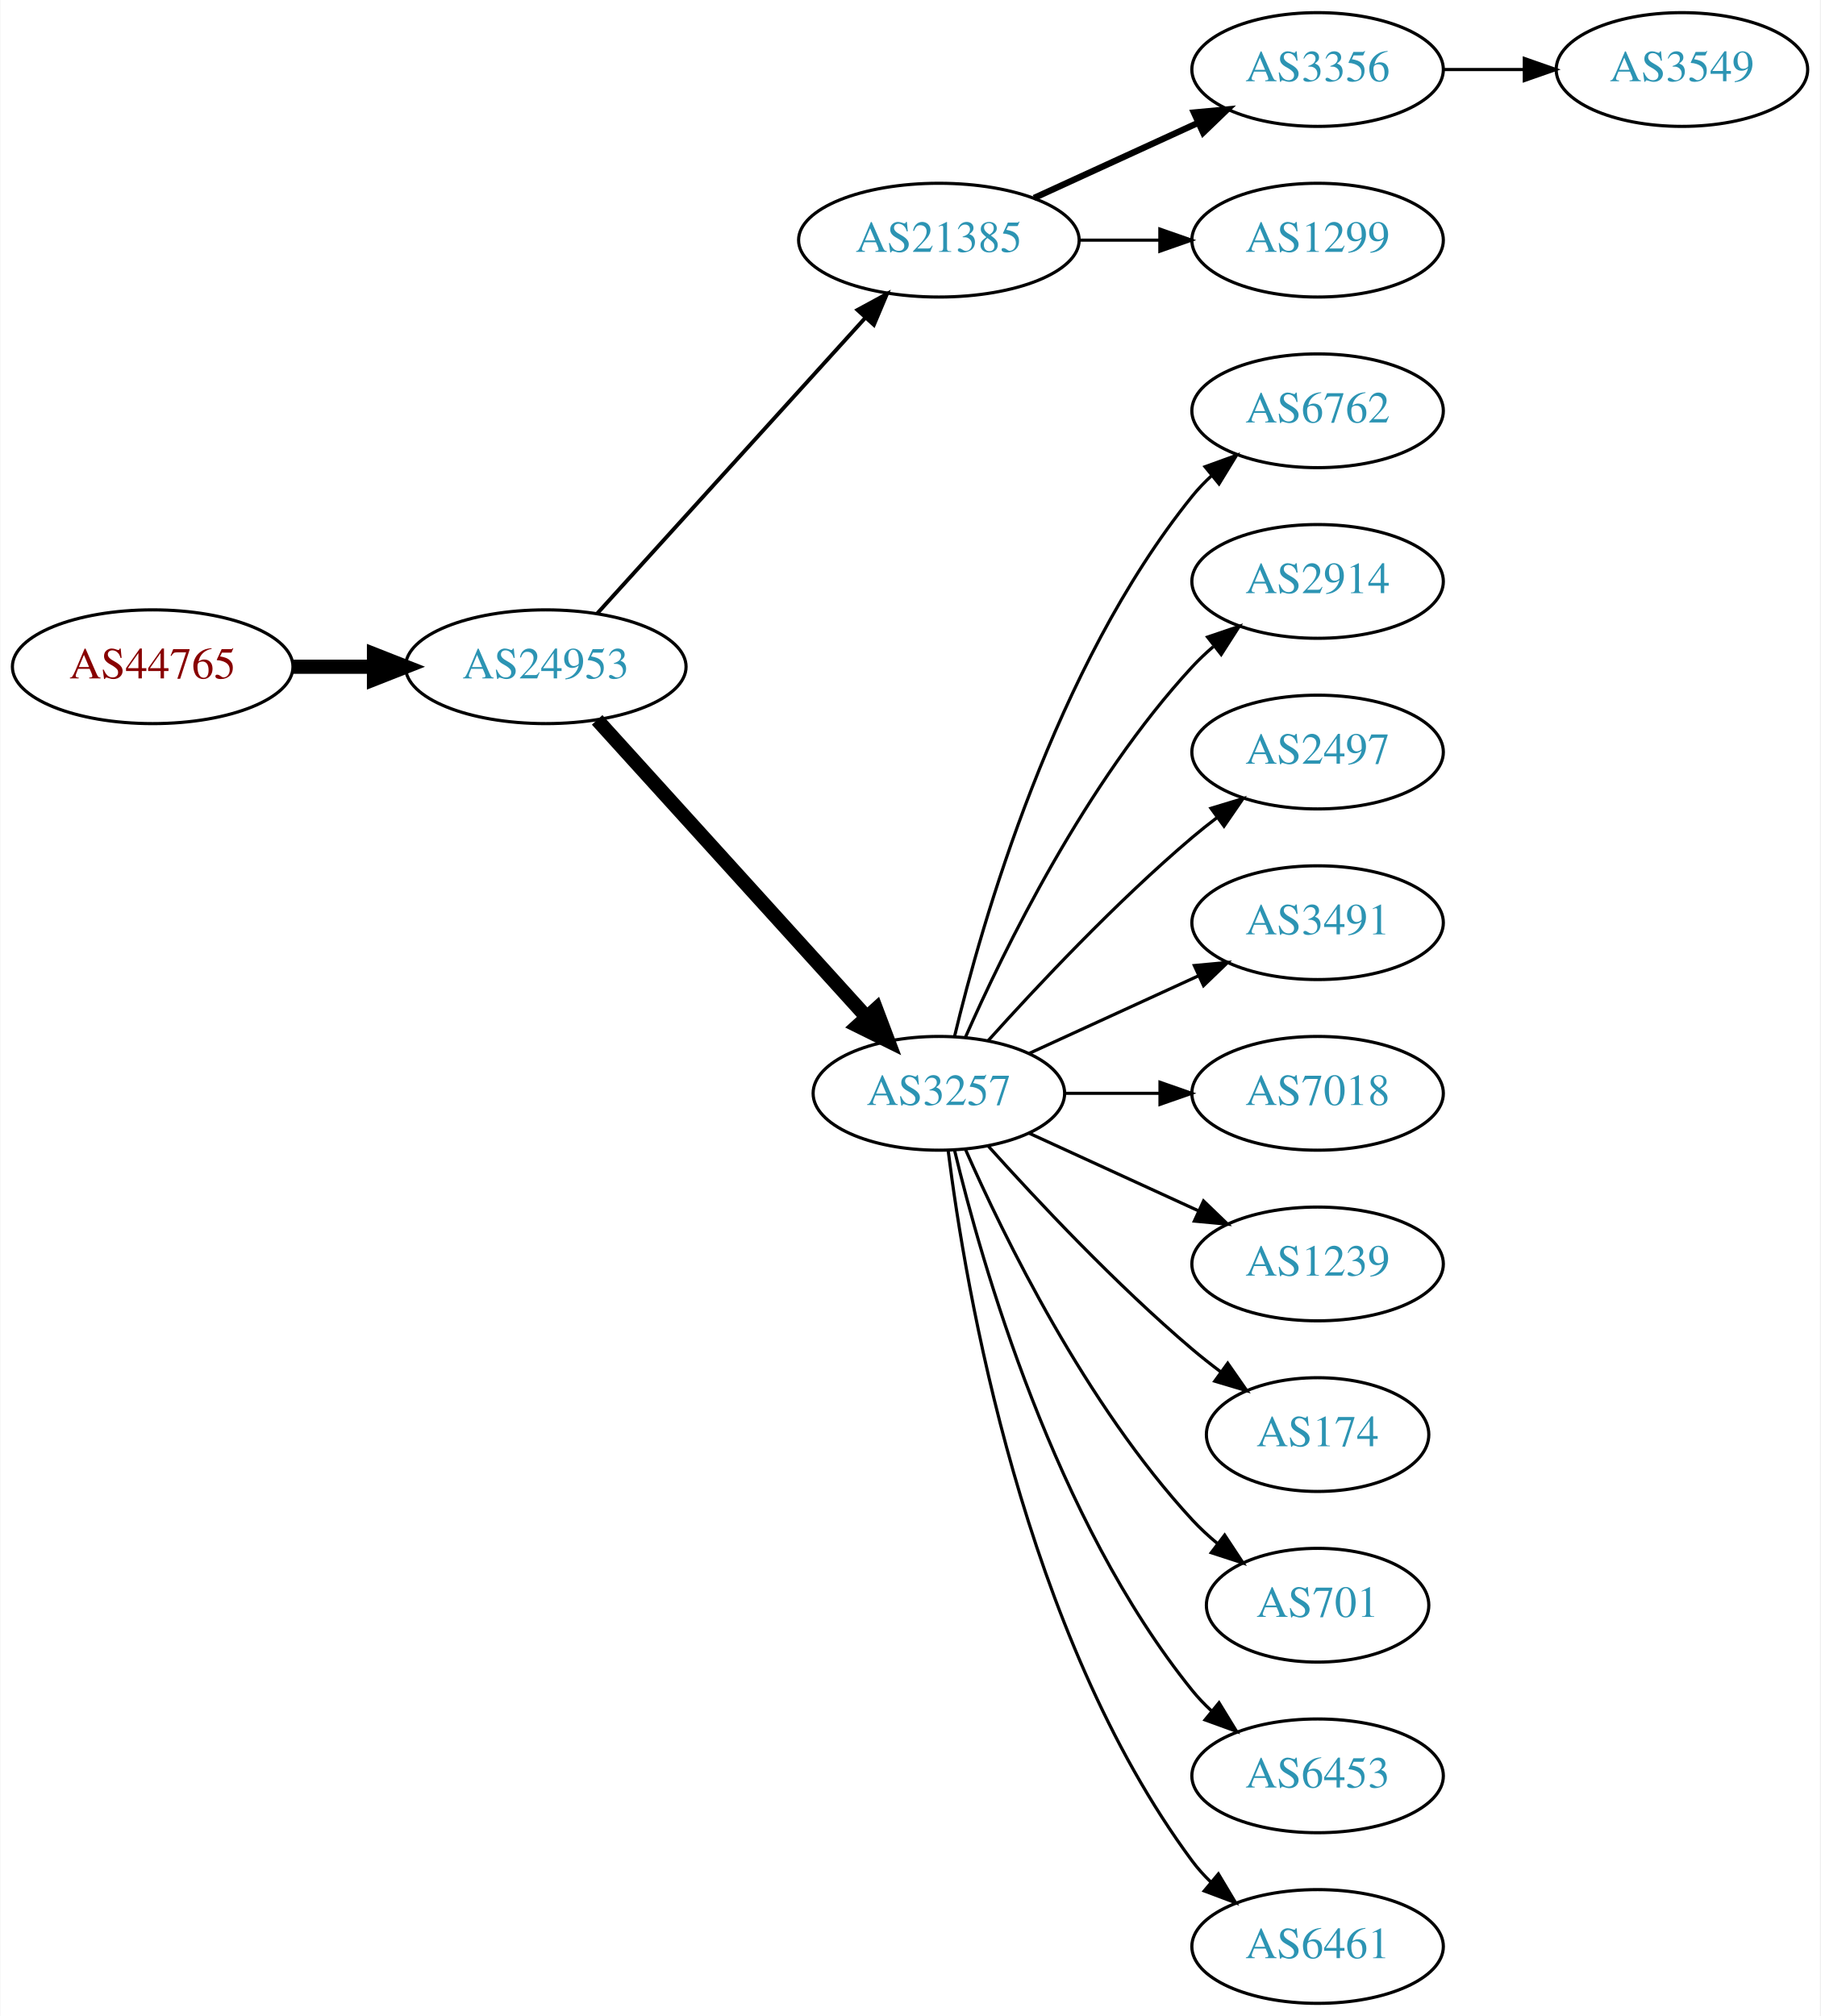
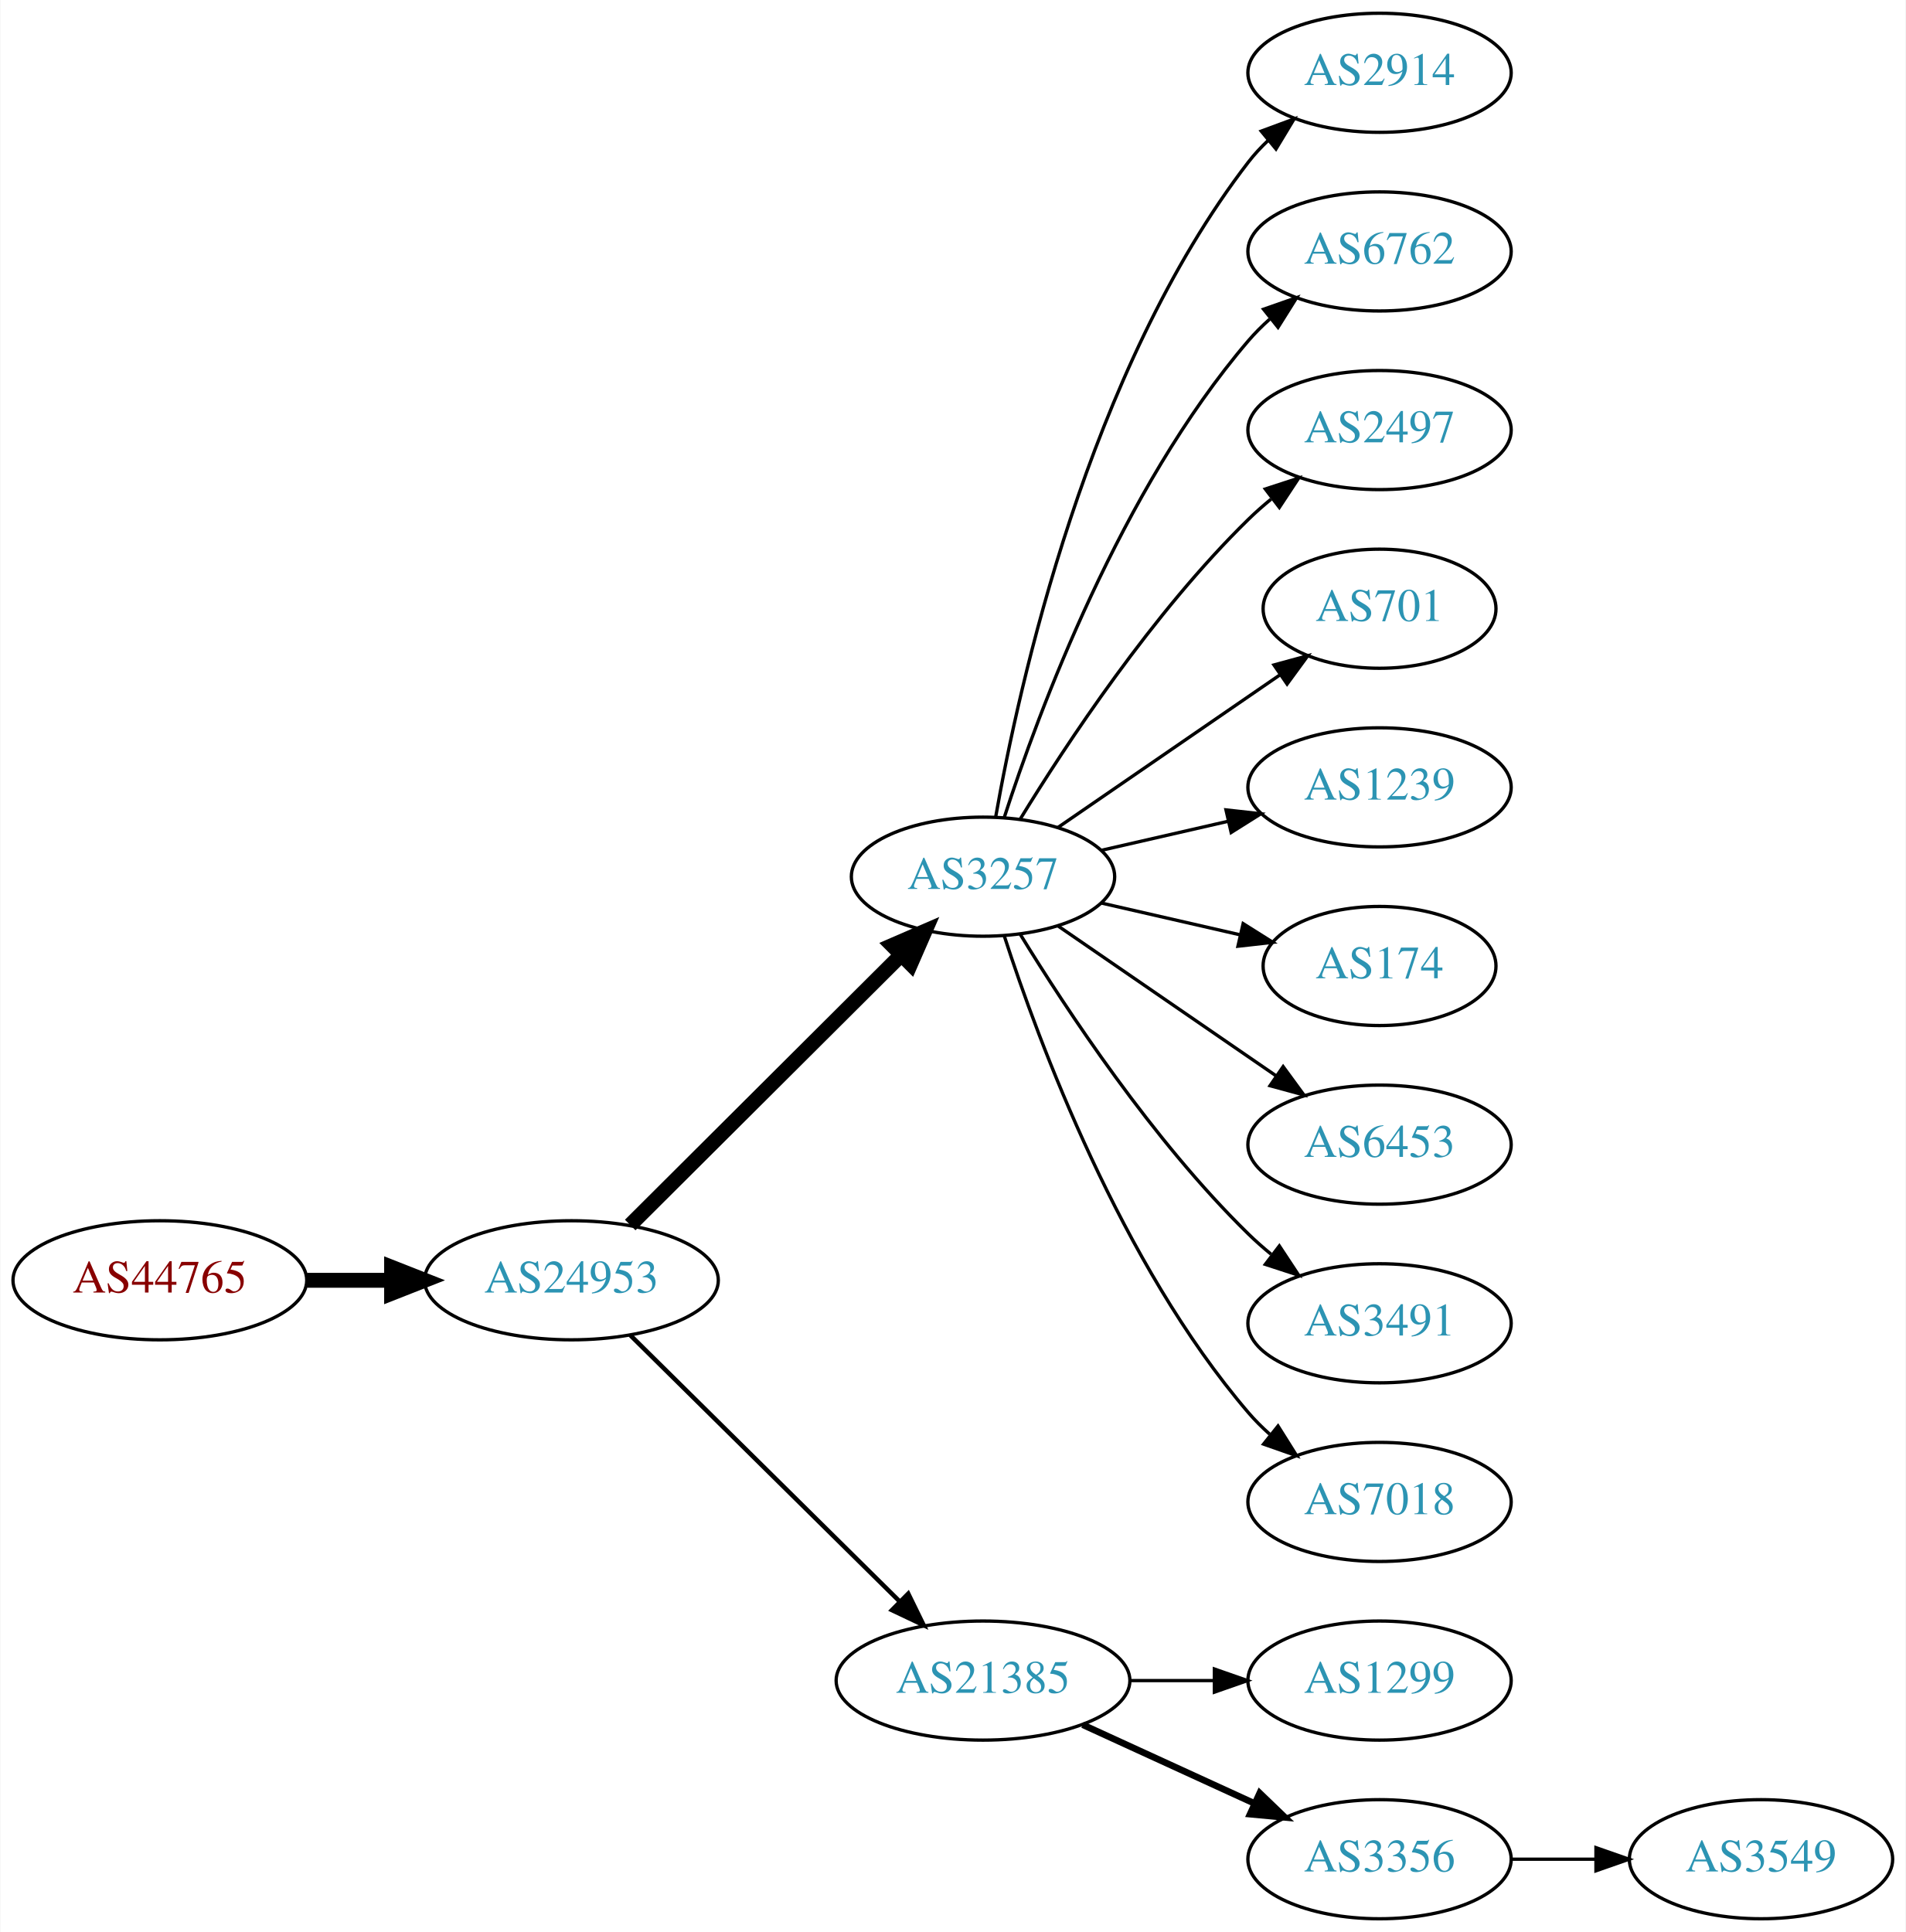
- <svg xmlns="http://www.w3.org/2000/svg" xmlns:xlink="http://www.w3.org/1999/xlink" width="576pt" height="638pt" viewBox="0.00 0.00 575.76 638.00">
-   <g id="graph0" class="graph" transform="scale(1 1) rotate(0) translate(4 634)">
-     <polygon fill="white" stroke="none" points="-4,4 -4,-634 571.762,-634 571.762,4 -4,4" />
+ <svg xmlns="http://www.w3.org/2000/svg" xmlns:xlink="http://www.w3.org/1999/xlink" width="576pt" height="584pt" viewBox="0.00 0.00 575.76 584.00">
+   <g id="graph0" class="graph" transform="scale(1 1) rotate(0) translate(4 580)">
+     <polygon fill="white" stroke="none" points="-4,4 -4,-580 571.762,-580 571.762,4 -4,4" />
    <g id="node1" class="node">
      <g id="a_node1">
        <a xlink:href="/asn/44765" xlink:title="AS44765 ~ MakeNewMedia Communications GmbH [AT]">
-           <ellipse fill="#ffffff" stroke="black" cx="44.196" cy="-423" rx="44.393" ry="18" />
-           <text text-anchor="middle" x="44.196" y="-419.3" font-family="Times,serif" font-size="14.00" fill="#880000">AS44765</text>
+           <ellipse fill="#ffffff" stroke="black" cx="44.196" cy="-193" rx="44.393" ry="18" />
+           <text text-anchor="middle" x="44.196" y="-189.3" font-family="Times,serif" font-size="14.00" fill="#880000">AS44765</text>
        </a>
      </g>
    </g>
    <g id="node2" class="node">
      <g id="a_node2">
        <a xlink:href="/asn/24953" xlink:title="AS24953 ~ AS MACRO: AS-24953 (customers) [AT]">
-           <ellipse fill="#ffffff" stroke="black" cx="168.588" cy="-423" rx="44.393" ry="18" />
-           <text text-anchor="middle" x="168.588" y="-419.3" font-family="Times,serif" font-size="14.00" fill="#2c94b3">AS24953</text>
+           <ellipse fill="#ffffff" stroke="black" cx="168.588" cy="-193" rx="44.393" ry="18" />
+           <text text-anchor="middle" x="168.588" y="-189.3" font-family="Times,serif" font-size="14.00" fill="#2c94b3">AS24953</text>
        </a>
      </g>
    </g>
    <g id="edge1" class="edge">
-       <path fill="none" stroke="black" stroke-width="4.5" d="M88.692,-423C96.898,-423 105.569,-423 114.041,-423" />
-       <polygon fill="black" stroke="black" stroke-width="4.5" points="114.233,-426.938 124.233,-423 114.233,-419.063 114.233,-426.938" />
+       <path fill="none" stroke="black" stroke-width="4.5" d="M88.692,-193C96.898,-193 105.569,-193 114.041,-193" />
+       <polygon fill="black" stroke="black" stroke-width="4.5" points="114.233,-196.938 124.233,-193 114.233,-189.063 114.233,-196.938" />
    </g>
    <g id="node3" class="node">
      <g id="a_node3">
-         <a xlink:href="/asn/21385" xlink:title="AS21385 ~ Trusted Network GmbH [DE]">
-           <ellipse fill="#ffffff" stroke="black" cx="292.98" cy="-558" rx="44.393" ry="18" />
-           <text text-anchor="middle" x="292.98" y="-554.3" font-family="Times,serif" font-size="14.00" fill="#2c94b3">AS21385</text>
+         <a xlink:href="/asn/3257" xlink:title="AS3257 ~ GTT [DE]">
+           <ellipse fill="#ffffff" stroke="black" cx="292.98" cy="-315" rx="39.794" ry="18" />
+           <text text-anchor="middle" x="292.98" y="-311.3" font-family="Times,serif" font-size="14.00" fill="#2c94b3">AS3257</text>
        </a>
      </g>
    </g>
    <g id="edge2" class="edge">
-       <path fill="none" stroke="black" stroke-width="1.227" d="M184.842,-439.825C206.188,-463.37 245.11,-506.302 269.702,-533.426" />
-       <polygon fill="black" stroke="black" stroke-width="1.227" points="267.225,-535.905 276.535,-540.963 272.411,-531.204 267.225,-535.905" />
+       <path fill="none" stroke="black" stroke-width="4.5" d="M186.35,-209.708C207.499,-230.789 244.01,-267.183 268.079,-291.175" />
+       <polygon fill="black" stroke="black" stroke-width="4.5" points="265.559,-294.223 275.421,-298.494 271.119,-288.646 265.559,-294.223" />
    </g>
    <g id="node4" class="node">
      <g id="a_node4">
-         <a xlink:href="/asn/3257" xlink:title="AS3257 ~ GTT [DE]">
-           <ellipse fill="#ffffff" stroke="black" cx="292.98" cy="-288" rx="39.794" ry="18" />
-           <text text-anchor="middle" x="292.98" y="-284.3" font-family="Times,serif" font-size="14.00" fill="#2c94b3">AS3257</text>
+         <a xlink:href="/asn/21385" xlink:title="AS21385 ~ Trusted Network GmbH [DE]">
+           <ellipse fill="#ffffff" stroke="black" cx="292.98" cy="-72" rx="44.393" ry="18" />
+           <text text-anchor="middle" x="292.98" y="-68.3" font-family="Times,serif" font-size="14.00" fill="#2c94b3">AS21385</text>
        </a>
      </g>
    </g>
    <g id="edge3" class="edge">
-       <path fill="none" stroke="black" stroke-width="4.5" d="M184.842,-406.175C206.305,-382.501 245.536,-339.229 270.104,-312.13" />
-       <polygon fill="black" stroke="black" stroke-width="4.5" points="273.119,-314.666 276.919,-304.613 267.285,-309.377 273.119,-314.666" />
+       <path fill="none" stroke="black" stroke-width="1.35" d="M186.35,-176.429C207.381,-155.637 243.602,-119.828 267.675,-96.029" />
+       <polygon fill="black" stroke="black" stroke-width="1.35" points="270.378,-98.278 275.029,-88.759 265.456,-93.3 270.378,-98.278" />
    </g>
    <g id="node5" class="node">
      <g id="a_node5">
-         <a xlink:href="/asn/3356" xlink:title="AS3356 ~ Level 3 Parent, LLC [US]">
-           <ellipse fill="#ffffff" stroke="black" cx="412.823" cy="-612" rx="39.794" ry="18" />
-           <text text-anchor="middle" x="412.823" y="-608.3" font-family="Times,serif" font-size="14.00" fill="#2c94b3">AS3356</text>
+         <a xlink:href="/asn/2914" xlink:title="AS2914 ~ NTT America, Inc. [US]">
+           <ellipse fill="#ffffff" stroke="black" cx="412.823" cy="-558" rx="39.794" ry="18" />
+           <text text-anchor="middle" x="412.823" y="-554.3" font-family="Times,serif" font-size="14.00" fill="#2c94b3">AS2914</text>
        </a>
      </g>
    </g>
    <g id="edge4" class="edge">
-       <path fill="none" stroke="black" stroke-width="2" d="M323.11,-571.348C338.721,-578.502 358.119,-587.391 374.791,-595.03" />
-       <polygon fill="black" stroke="black" stroke-width="2" points="373.694,-598.378 384.243,-599.362 376.61,-592.014 373.694,-598.378" />
+       <path fill="none" stroke="black" d="M296.798,-332.99C303.726,-372.435 324.683,-468.025 373.176,-531 374.955,-533.31 376.988,-535.5 379.168,-537.559" />
+       <polygon fill="black" stroke="black" points="377.064,-540.361 387.001,-544.036 381.525,-534.966 377.064,-540.361" />
    </g>
    <g id="node6" class="node">
      <g id="a_node6">
-         <a xlink:href="/asn/1299" xlink:title="AS1299 ~ Telia Carrier [EU]">
-           <ellipse fill="#ffffff" stroke="black" cx="412.823" cy="-558" rx="39.794" ry="18" />
-           <text text-anchor="middle" x="412.823" y="-554.3" font-family="Times,serif" font-size="14.00" fill="#2c94b3">AS1299</text>
-         </a>
-       </g>
-     </g>
-     <g id="edge5" class="edge">
-       <path fill="none" stroke="black" d="M337.191,-558C345.504,-558 354.267,-558 362.749,-558" />
-       <polygon fill="black" stroke="black" points="362.908,-561.5 372.908,-558 362.908,-554.5 362.908,-561.5" />
-     </g>
-     <g id="node7" class="node">
-       <g id="a_node7">
        <a xlink:href="/asn/6762" xlink:title="AS6762 ~ TELECOM ITALIA SPARKLE S.p.A. [IT]">
          <ellipse fill="#ffffff" stroke="black" cx="412.823" cy="-504" rx="39.794" ry="18" />
          <text text-anchor="middle" x="412.823" y="-500.3" font-family="Times,serif" font-size="14.00" fill="#2c94b3">AS6762</text>
        </a>
      </g>
    </g>
+     <g id="edge5" class="edge">
+       <path fill="none" stroke="black" d="M299.428,-332.991C309.742,-364.816 334.604,-431.927 373.176,-477 375.122,-479.274 377.3,-481.449 379.605,-483.507" />
+       <polygon fill="black" stroke="black" points="377.775,-486.524 387.774,-490.027 382.142,-481.053 377.775,-486.524" />
+     </g>
+     <g id="node7" class="node">
+       <g id="a_node7">
+         <a xlink:href="/asn/2497" xlink:title="AS2497 ~ Internet Initiative Japan Inc. [JP]">
+           <ellipse fill="#ffffff" stroke="black" cx="412.823" cy="-450" rx="39.794" ry="18" />
+           <text text-anchor="middle" x="412.823" y="-446.3" font-family="Times,serif" font-size="14.00" fill="#2c94b3">AS2497</text>
+         </a>
+       </g>
+     </g>
    <g id="edge6" class="edge">
-       <path fill="none" stroke="black" d="M297.907,-305.882C306.465,-341.609 329.614,-423.008 373.176,-477 375.007,-479.269 377.077,-481.43 379.284,-483.468" />
-       <polygon fill="black" stroke="black" points="377.207,-486.291 387.166,-489.906 381.635,-480.869 377.207,-486.291" />
+       <path fill="none" stroke="black" d="M304.246,-332.44C318.055,-354.991 344.243,-394.722 373.176,-423 375.317,-425.092 377.634,-427.137 380.034,-429.106" />
+       <polygon fill="black" stroke="black" points="378.301,-432.185 388.375,-435.464 382.544,-426.618 378.301,-432.185" />
    </g>
    <g id="node8" class="node">
      <g id="a_node8">
-         <a xlink:href="/asn/2914" xlink:title="AS2914 ~ NTT America, Inc. [US]">
-           <ellipse fill="#ffffff" stroke="black" cx="412.823" cy="-450" rx="39.794" ry="18" />
-           <text text-anchor="middle" x="412.823" y="-446.3" font-family="Times,serif" font-size="14.00" fill="#2c94b3">AS2914</text>
+         <a xlink:href="/asn/701" xlink:title="AS701 ~ UUNET [US]">
+           <ellipse fill="#ffffff" stroke="black" cx="412.823" cy="-396" rx="35.194" ry="18" />
+           <text text-anchor="middle" x="412.823" y="-392.3" font-family="Times,serif" font-size="14.00" fill="#2c94b3">AS701</text>
        </a>
      </g>
    </g>
    <g id="edge7" class="edge">
-       <path fill="none" stroke="black" d="M301.396,-305.761C313.464,-333.183 339.436,-386.473 373.176,-423 375.207,-425.198 377.446,-427.319 379.792,-429.34" />
-       <polygon fill="black" stroke="black" points="378.004,-432.386 388.036,-435.794 382.319,-426.874 378.004,-432.386" />
+       <path fill="none" stroke="black" d="M315.595,-329.857C334.432,-342.805 361.912,-361.693 382.687,-375.973" />
+       <polygon fill="black" stroke="black" points="380.913,-379.001 391.136,-381.781 384.878,-373.232 380.913,-379.001" />
    </g>
    <g id="node9" class="node">
      <g id="a_node9">
-         <a xlink:href="/asn/2497" xlink:title="AS2497 ~ Internet Initiative Japan Inc. [JP]">
-           <ellipse fill="#ffffff" stroke="black" cx="412.823" cy="-396" rx="39.794" ry="18" />
-           <text text-anchor="middle" x="412.823" y="-392.3" font-family="Times,serif" font-size="14.00" fill="#2c94b3">AS2497</text>
+         <a xlink:href="/asn/1239" xlink:title="AS1239 ~ Sprint [US]">
+           <ellipse fill="#ffffff" stroke="black" cx="412.823" cy="-342" rx="39.794" ry="18" />
+           <text text-anchor="middle" x="412.823" y="-338.3" font-family="Times,serif" font-size="14.00" fill="#2c94b3">AS1239</text>
        </a>
      </g>
    </g>
    <g id="edge8" class="edge">
-       <path fill="none" stroke="black" d="M308.626,-304.725C323.927,-321.765 349.025,-348.523 373.176,-369 375.674,-371.117 378.334,-373.232 381.045,-375.293" />
-       <polygon fill="black" stroke="black" points="379.082,-378.194 389.222,-381.266 383.212,-372.541 379.082,-378.194" />
+       <path fill="none" stroke="black" d="M328.7,-322.955C340.7,-325.704 354.32,-328.825 367.013,-331.733" />
+       <polygon fill="black" stroke="black" points="366.415,-335.187 376.945,-334.009 367.979,-328.364 366.415,-335.187" />
    </g>
    <g id="node10" class="node">
      <g id="a_node10">
-         <a xlink:href="/asn/3491" xlink:title="AS3491 ~ PCCW Global, Inc. [US]">
-           <ellipse fill="#ffffff" stroke="black" cx="412.823" cy="-342" rx="39.794" ry="18" />
-           <text text-anchor="middle" x="412.823" y="-338.3" font-family="Times,serif" font-size="14.00" fill="#2c94b3">AS3491</text>
+         <a xlink:href="/asn/174" xlink:title="AS174 ~ Cogent Communications [US]">
+           <ellipse fill="#ffffff" stroke="black" cx="412.823" cy="-288" rx="35.194" ry="18" />
+           <text text-anchor="middle" x="412.823" y="-284.3" font-family="Times,serif" font-size="14.00" fill="#2c94b3">AS174</text>
        </a>
      </g>
    </g>
    <g id="edge9" class="edge">
-       <path fill="none" stroke="black" d="M321.609,-300.661C337.566,-307.973 357.837,-317.261 375.119,-325.181" />
-       <polygon fill="black" stroke="black" points="373.818,-328.435 384.367,-329.419 376.734,-322.071 373.818,-328.435" />
+       <path fill="none" stroke="black" d="M328.7,-307.045C341.792,-304.045 356.814,-300.604 370.455,-297.478" />
+       <polygon fill="black" stroke="black" points="371.597,-300.807 380.562,-295.162 370.033,-293.984 371.597,-300.807" />
    </g>
    <g id="node11" class="node">
      <g id="a_node11">
-         <a xlink:href="/asn/7018" xlink:title="AS7018 ~ AT&amp;T Services, Inc. [US]">
-           <ellipse fill="#ffffff" stroke="black" cx="412.823" cy="-288" rx="39.794" ry="18" />
-           <text text-anchor="middle" x="412.823" y="-284.3" font-family="Times,serif" font-size="14.00" fill="#2c94b3">AS7018</text>
+         <a xlink:href="/asn/6453" xlink:title="AS6453 ~ TATA COMMUNICATIONS (AMERICA) INC [US]">
+           <ellipse fill="#ffffff" stroke="black" cx="412.823" cy="-234" rx="39.794" ry="18" />
+           <text text-anchor="middle" x="412.823" y="-230.3" font-family="Times,serif" font-size="14.00" fill="#2c94b3">AS6453</text>
        </a>
      </g>
    </g>
    <g id="edge10" class="edge">
-       <path fill="none" stroke="black" d="M332.893,-288C342.446,-288 352.796,-288 362.759,-288" />
-       <polygon fill="black" stroke="black" points="362.951,-291.5 372.951,-288 362.951,-284.5 362.951,-291.5" />
+       <path fill="none" stroke="black" d="M315.595,-300.143C334.083,-287.435 360.897,-269.005 381.526,-254.825" />
+       <polygon fill="black" stroke="black" points="383.688,-257.586 389.947,-249.037 379.723,-251.817 383.688,-257.586" />
    </g>
    <g id="node12" class="node">
      <g id="a_node12">
-         <a xlink:href="/asn/1239" xlink:title="AS1239 ~ Sprint [US]">
-           <ellipse fill="#ffffff" stroke="black" cx="412.823" cy="-234" rx="39.794" ry="18" />
-           <text text-anchor="middle" x="412.823" y="-230.3" font-family="Times,serif" font-size="14.00" fill="#2c94b3">AS1239</text>
+         <a xlink:href="/asn/3491" xlink:title="AS3491 ~ PCCW Global, Inc. [US]">
+           <ellipse fill="#ffffff" stroke="black" cx="412.823" cy="-180" rx="39.794" ry="18" />
+           <text text-anchor="middle" x="412.823" y="-176.3" font-family="Times,serif" font-size="14.00" fill="#2c94b3">AS3491</text>
        </a>
      </g>
    </g>
    <g id="edge11" class="edge">
-       <path fill="none" stroke="black" d="M321.609,-275.339C337.566,-268.027 357.837,-258.739 375.119,-250.819" />
-       <polygon fill="black" stroke="black" points="376.734,-253.929 384.367,-246.581 373.818,-247.565 376.734,-253.929" />
+       <path fill="none" stroke="black" d="M304.246,-297.56C318.055,-275.009 344.243,-235.278 373.176,-207 375.317,-204.908 377.634,-202.863 380.034,-200.894" />
+       <polygon fill="black" stroke="black" points="382.544,-203.382 388.375,-194.536 378.301,-197.815 382.544,-203.382" />
    </g>
    <g id="node13" class="node">
      <g id="a_node13">
-         <a xlink:href="/asn/174" xlink:title="AS174 ~ Cogent Communications [US]">
-           <ellipse fill="#ffffff" stroke="black" cx="412.823" cy="-180" rx="35.194" ry="18" />
-           <text text-anchor="middle" x="412.823" y="-176.3" font-family="Times,serif" font-size="14.00" fill="#2c94b3">AS174</text>
+         <a xlink:href="/asn/7018" xlink:title="AS7018 ~ AT&amp;T Services, Inc. [US]">
+           <ellipse fill="#ffffff" stroke="black" cx="412.823" cy="-126" rx="39.794" ry="18" />
+           <text text-anchor="middle" x="412.823" y="-122.3" font-family="Times,serif" font-size="14.00" fill="#2c94b3">AS7018</text>
        </a>
      </g>
    </g>
    <g id="edge12" class="edge">
-       <path fill="none" stroke="black" d="M308.626,-271.275C323.927,-254.235 349.025,-227.477 373.176,-207 376.029,-204.582 379.094,-202.167 382.205,-199.831" />
-       <polygon fill="black" stroke="black" points="384.378,-202.578 390.433,-193.884 380.278,-196.905 384.378,-202.578" />
+       <path fill="none" stroke="black" d="M299.428,-297.009C309.742,-265.184 334.604,-198.073 373.176,-153 375.122,-150.726 377.3,-148.551 379.605,-146.493" />
+       <polygon fill="black" stroke="black" points="382.142,-148.947 387.774,-139.973 377.775,-143.476 382.142,-148.947" />
    </g>
    <g id="node14" class="node">
      <g id="a_node14">
-         <a xlink:href="/asn/701" xlink:title="AS701 ~ UUNET [US]">
-           <ellipse fill="#ffffff" stroke="black" cx="412.823" cy="-126" rx="35.194" ry="18" />
-           <text text-anchor="middle" x="412.823" y="-122.3" font-family="Times,serif" font-size="14.00" fill="#2c94b3">AS701</text>
+         <a xlink:href="/asn/1299" xlink:title="AS1299 ~ Telia Carrier [EU]">
+           <ellipse fill="#ffffff" stroke="black" cx="412.823" cy="-72" rx="39.794" ry="18" />
+           <text text-anchor="middle" x="412.823" y="-68.3" font-family="Times,serif" font-size="14.00" fill="#2c94b3">AS1299</text>
        </a>
      </g>
    </g>
    <g id="edge13" class="edge">
-       <path fill="none" stroke="black" d="M301.396,-270.239C313.464,-242.817 339.436,-189.527 373.176,-153 375.582,-150.396 378.28,-147.9 381.102,-145.551" />
-       <polygon fill="black" stroke="black" points="383.412,-148.191 389.246,-139.347 379.17,-142.622 383.412,-148.191" />
+       <path fill="none" stroke="black" d="M337.191,-72C345.504,-72 354.267,-72 362.749,-72" />
+       <polygon fill="black" stroke="black" points="362.908,-75.5 372.908,-72 362.908,-68.5 362.908,-75.5" />
    </g>
    <g id="node15" class="node">
      <g id="a_node15">
-         <a xlink:href="/asn/6453" xlink:title="AS6453 ~ TATA COMMUNICATIONS (AMERICA) INC [US]">
-           <ellipse fill="#ffffff" stroke="black" cx="412.823" cy="-72" rx="39.794" ry="18" />
-           <text text-anchor="middle" x="412.823" y="-68.3" font-family="Times,serif" font-size="14.00" fill="#2c94b3">AS6453</text>
+         <a xlink:href="/asn/3356" xlink:title="AS3356 ~ Level 3 Parent, LLC [US]">
+           <ellipse fill="#ffffff" stroke="black" cx="412.823" cy="-18" rx="39.794" ry="18" />
+           <text text-anchor="middle" x="412.823" y="-14.3" font-family="Times,serif" font-size="14.00" fill="#2c94b3">AS3356</text>
        </a>
      </g>
    </g>
    <g id="edge14" class="edge">
-       <path fill="none" stroke="black" d="M297.907,-270.118C306.465,-234.391 329.614,-152.992 373.176,-99 375.007,-96.731 377.077,-94.57 379.284,-92.532" />
-       <polygon fill="black" stroke="black" points="381.635,-95.131 387.166,-86.094 377.207,-89.709 381.635,-95.131" />
+       <path fill="none" stroke="black" stroke-width="2" d="M323.11,-58.652C338.721,-51.498 358.119,-42.609 374.791,-34.969" />
+       <polygon fill="black" stroke="black" stroke-width="2" points="376.61,-37.986 384.243,-30.638 373.694,-31.622 376.61,-37.986" />
    </g>
    <g id="node16" class="node">
      <g id="a_node16">
-         <a xlink:href="/asn/6461" xlink:title="AS6461 ~ Zayo Bandwidth [US]">
-           <ellipse fill="#ffffff" stroke="black" cx="412.823" cy="-18" rx="39.794" ry="18" />
-           <text text-anchor="middle" x="412.823" y="-14.3" font-family="Times,serif" font-size="14.00" fill="#2c94b3">AS6461</text>
+         <a xlink:href="/asn/3549" xlink:title="AS3549 ~ Level 3 Parent, LLC [US]">
+           <ellipse fill="#ffffff" stroke="black" cx="528.116" cy="-18" rx="39.794" ry="18" />
+           <text text-anchor="middle" x="528.116" y="-14.3" font-family="Times,serif" font-size="14.00" fill="#2c94b3">AS3549</text>
        </a>
      </g>
    </g>
    <g id="edge15" class="edge">
-       <path fill="none" stroke="black" d="M295.939,-269.735C301.346,-226.671 319.792,-116.998 373.176,-45 374.913,-42.658 376.915,-40.445 379.074,-38.37" />
-       <polygon fill="black" stroke="black" points="381.434,-40.959 386.867,-31.863 376.948,-35.586 381.434,-40.959" />
-     </g>
-     <g id="node17" class="node">
-       <g id="a_node17">
-         <a xlink:href="/asn/3549" xlink:title="AS3549 ~ Level 3 Parent, LLC [US]">
-           <ellipse fill="#ffffff" stroke="black" cx="528.116" cy="-612" rx="39.794" ry="18" />
-           <text text-anchor="middle" x="528.116" y="-608.3" font-family="Times,serif" font-size="14.00" fill="#2c94b3">AS3549</text>
-         </a>
-       </g>
-     </g>
-     <g id="edge16" class="edge">
-       <path fill="none" stroke="black" d="M452.495,-612C460.698,-612 469.462,-612 477.994,-612" />
-       <polygon fill="black" stroke="black" points="478.233,-615.5 488.233,-612 478.233,-608.5 478.233,-615.5" />
+       <path fill="none" stroke="black" d="M452.495,-18C460.698,-18 469.462,-18 477.994,-18" />
+       <polygon fill="black" stroke="black" points="478.233,-21.5 488.233,-18 478.233,-14.5 478.233,-21.5" />
    </g>
  </g>
</svg>
